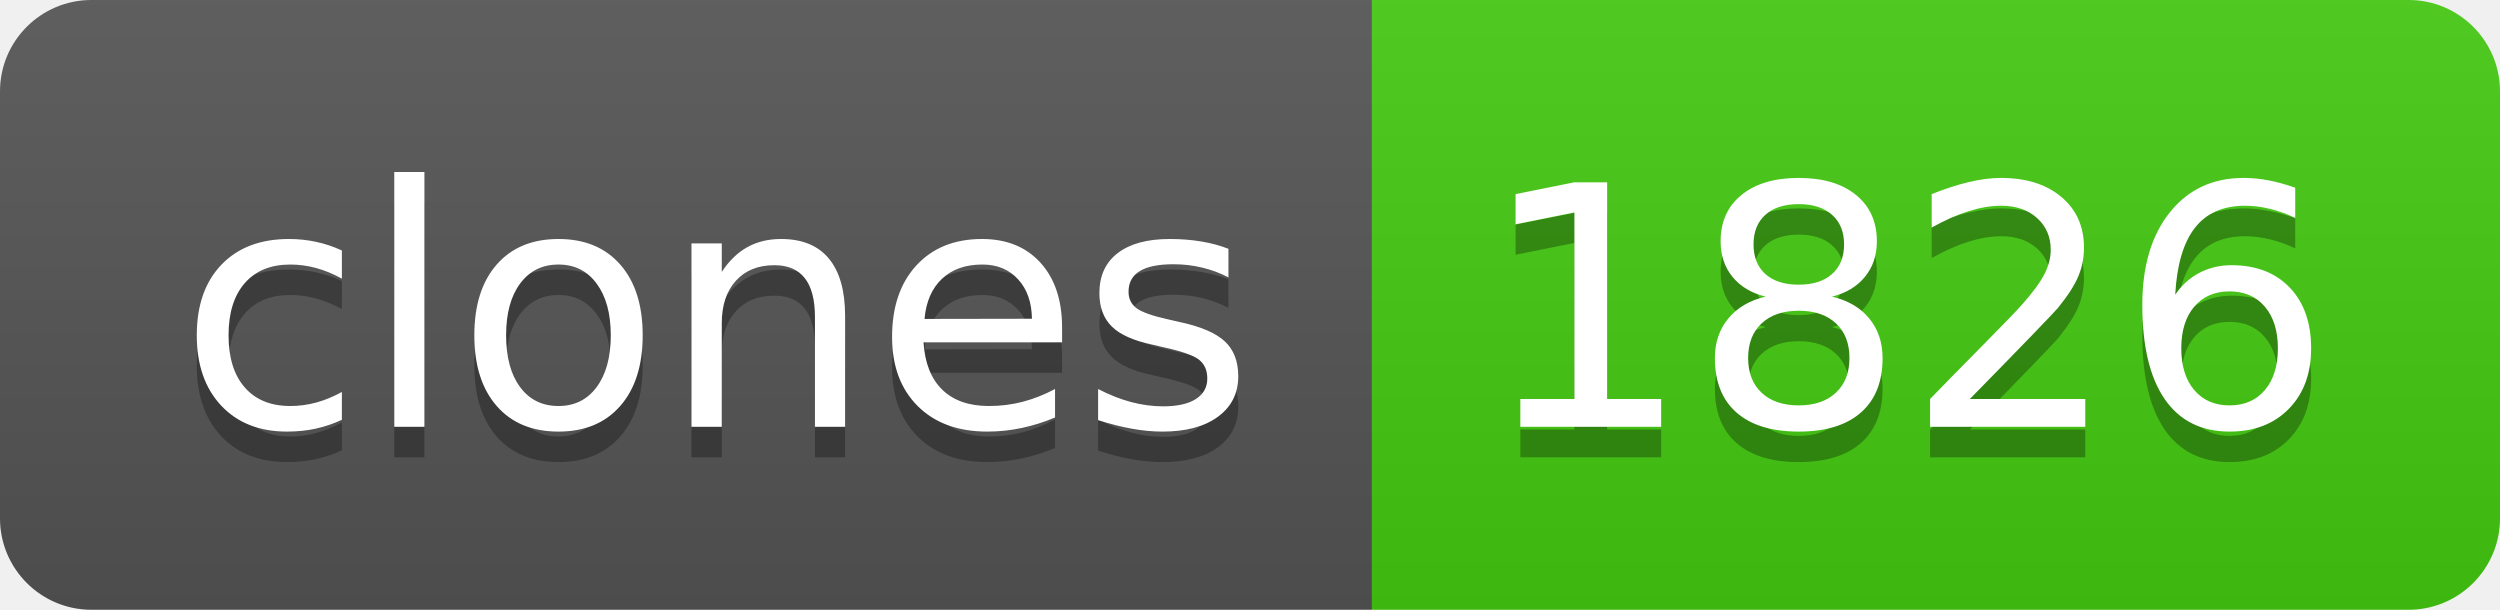
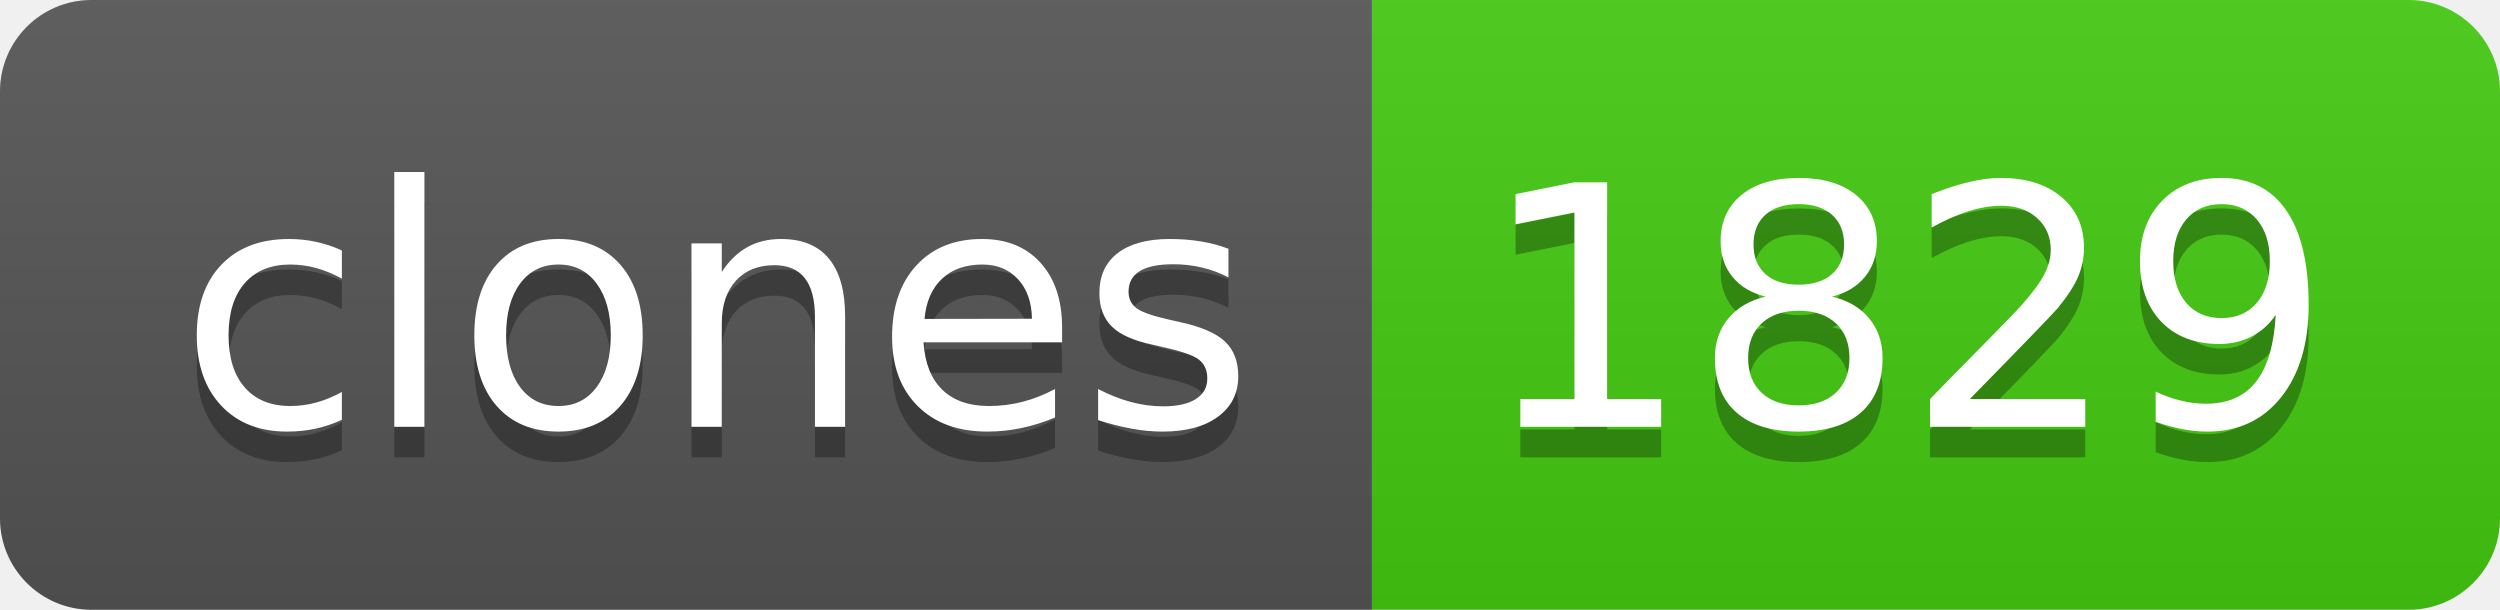
- <svg xmlns="http://www.w3.org/2000/svg" width="82" height="20" role="img" aria-label="clones: 1826">
+ <svg xmlns="http://www.w3.org/2000/svg" width="82" height="20" role="img" aria-label="clones: 1829">
  <linearGradient id="s" x2="0" y2="100%">
    <stop offset="0" stop-color="#bbb" stop-opacity=".1" />
    <stop offset="1" stop-opacity=".1" />
  </linearGradient>
  <clipPath id="r">
    <rect width="82" height="20" rx="3" fill="#fff" />
  </clipPath>
  <g clip-path="url(#r)">
    <rect width="45" height="20" fill="#555" />
    <rect x="45" width="37" height="20" fill="#4c1" />
    <rect width="82" height="20" fill="url(#s)" />
  </g>
  <g fill="#fff" text-anchor="middle" font-family="Verdana,Geneva,DejaVu Sans,sans-serif" text-rendering="geometricPrecision" font-size="110">
    <text aria-hidden="true" x="235" y="150" fill="#010101" fill-opacity=".3" transform="scale(.1)" textLength="350">clones</text>
    <text x="235" y="140" transform="scale(.1)" fill="#fff" textLength="350">clones</text>
-     <text aria-hidden="true" x="625" y="150" fill="#010101" fill-opacity=".3" transform="scale(.1)" textLength="270">1826</text>
-     <text x="625" y="140" transform="scale(.1)" fill="#fff" textLength="270">1826</text>
+     <text aria-hidden="true" x="625" y="150" fill="#010101" fill-opacity=".3" transform="scale(.1)" textLength="270">1829</text>
+     <text x="625" y="140" transform="scale(.1)" fill="#fff" textLength="270">1829</text>
  </g>
</svg>
